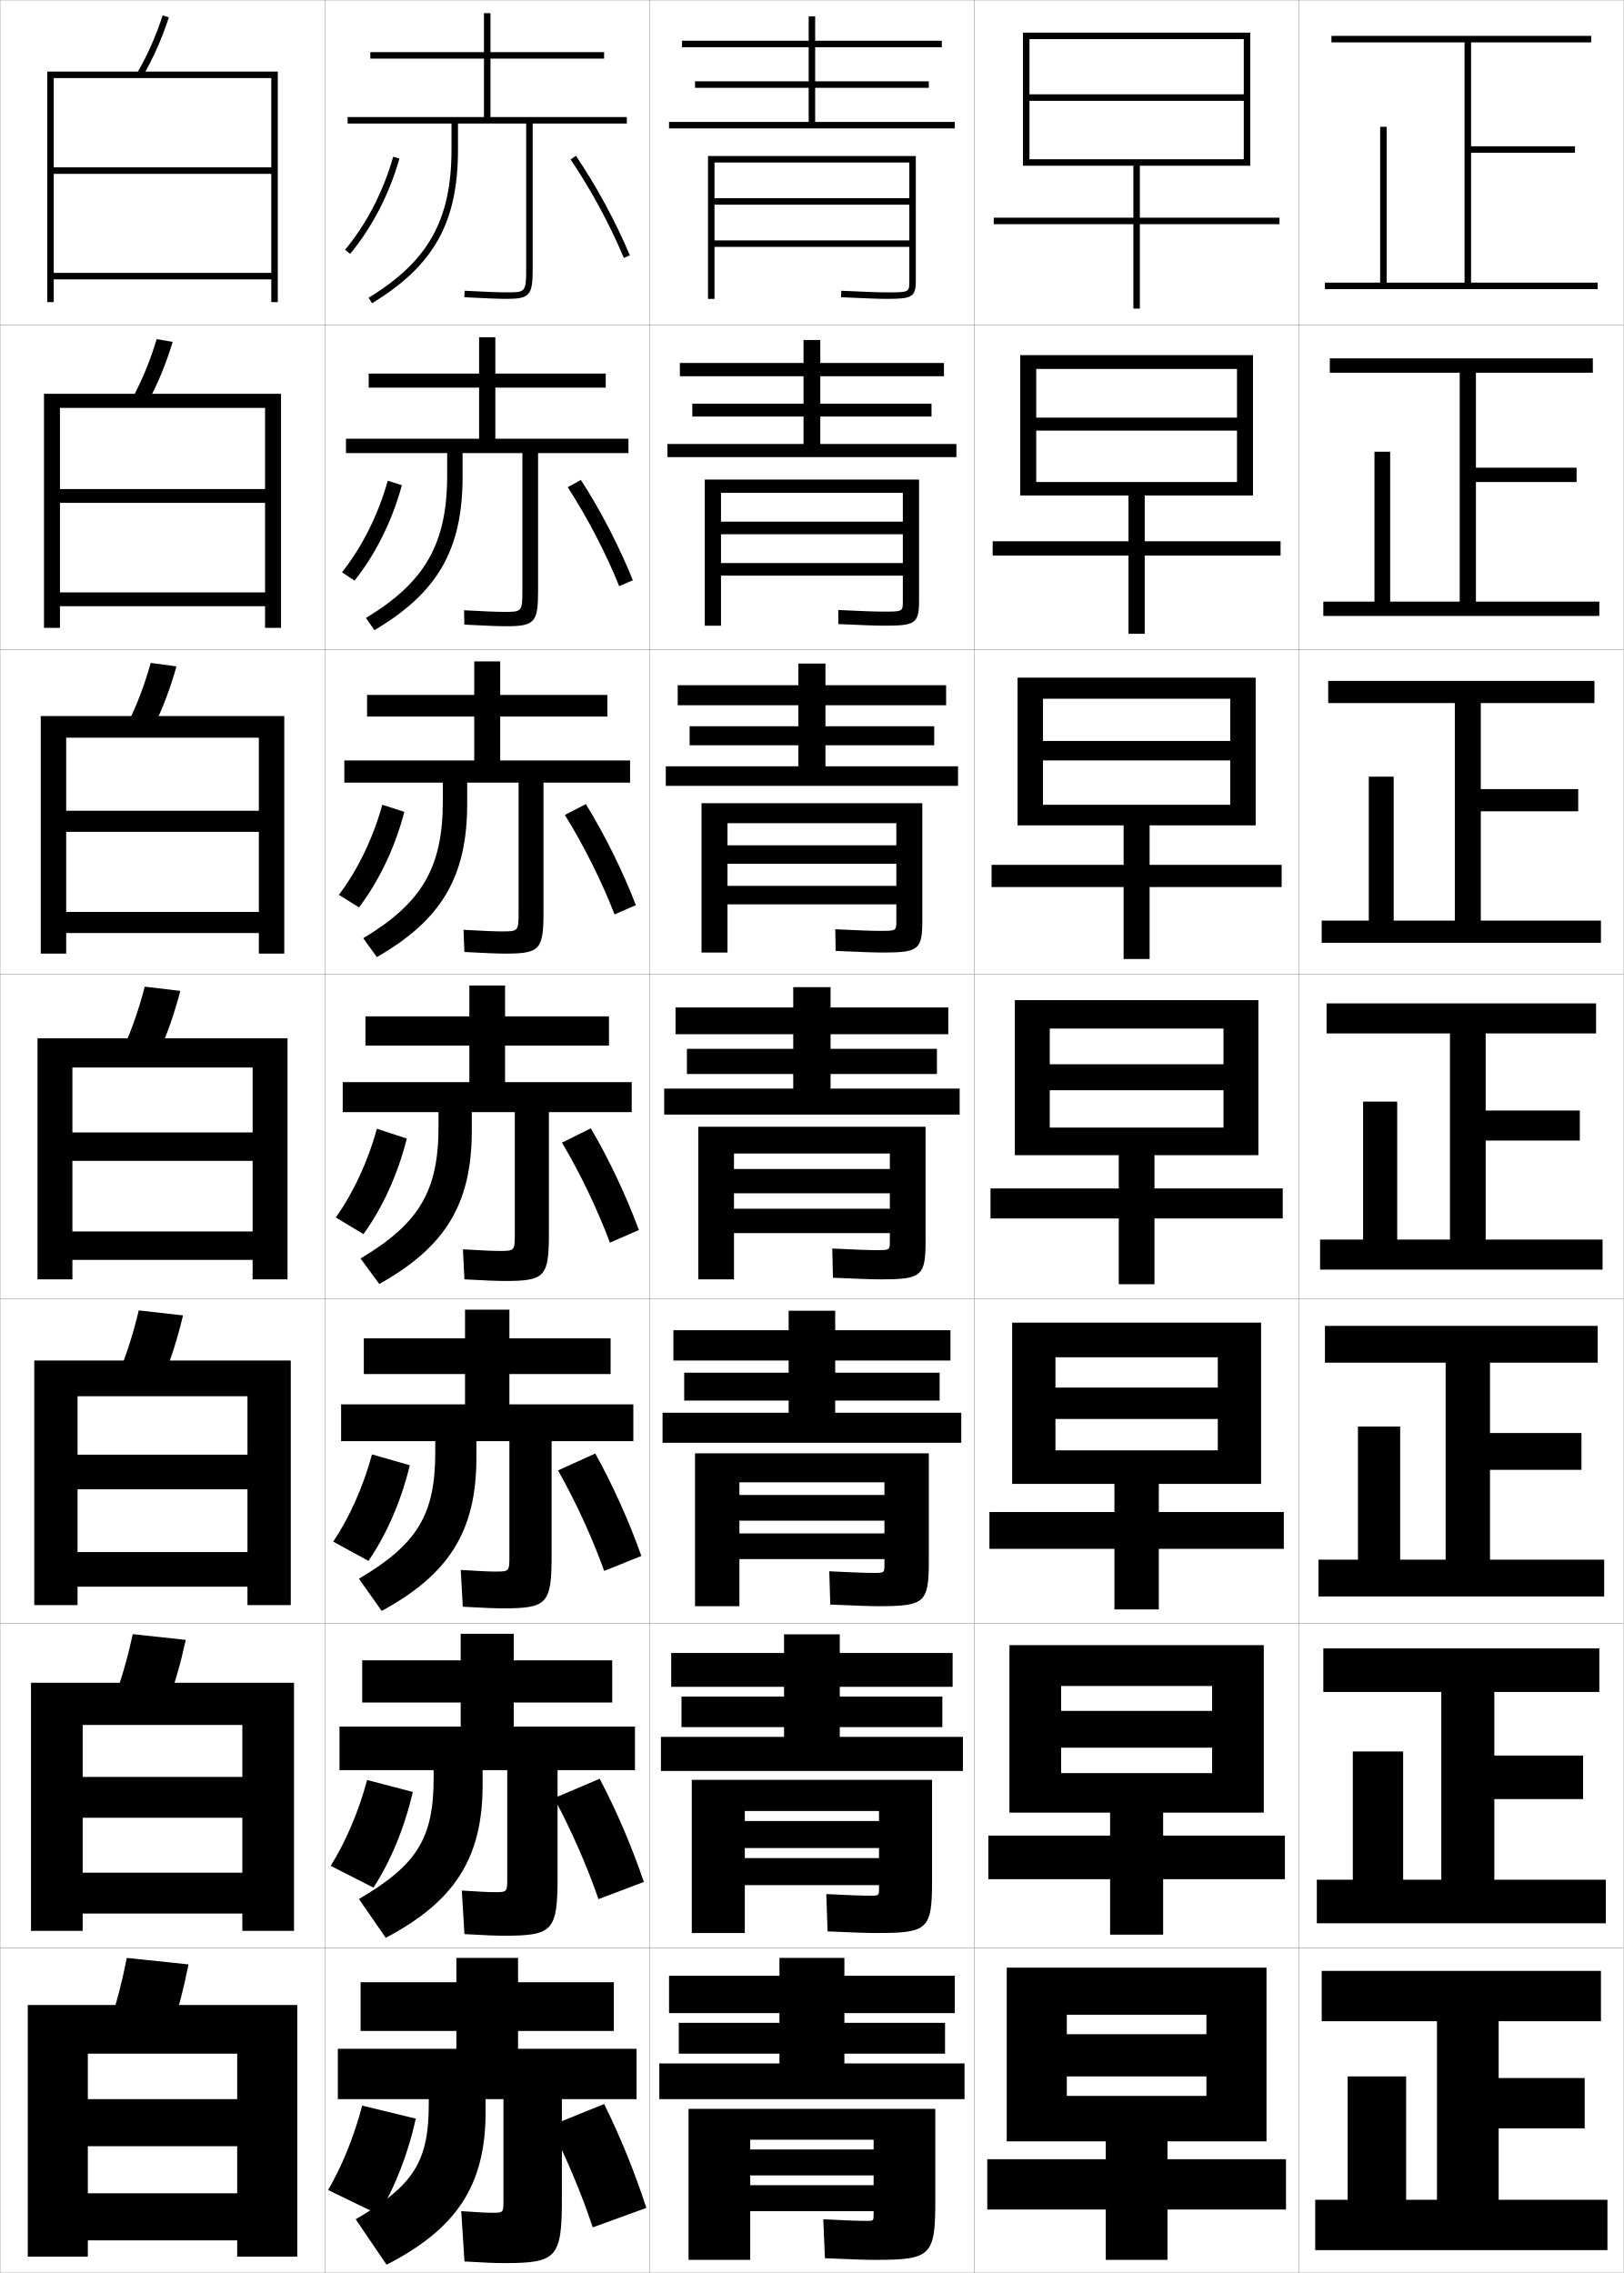
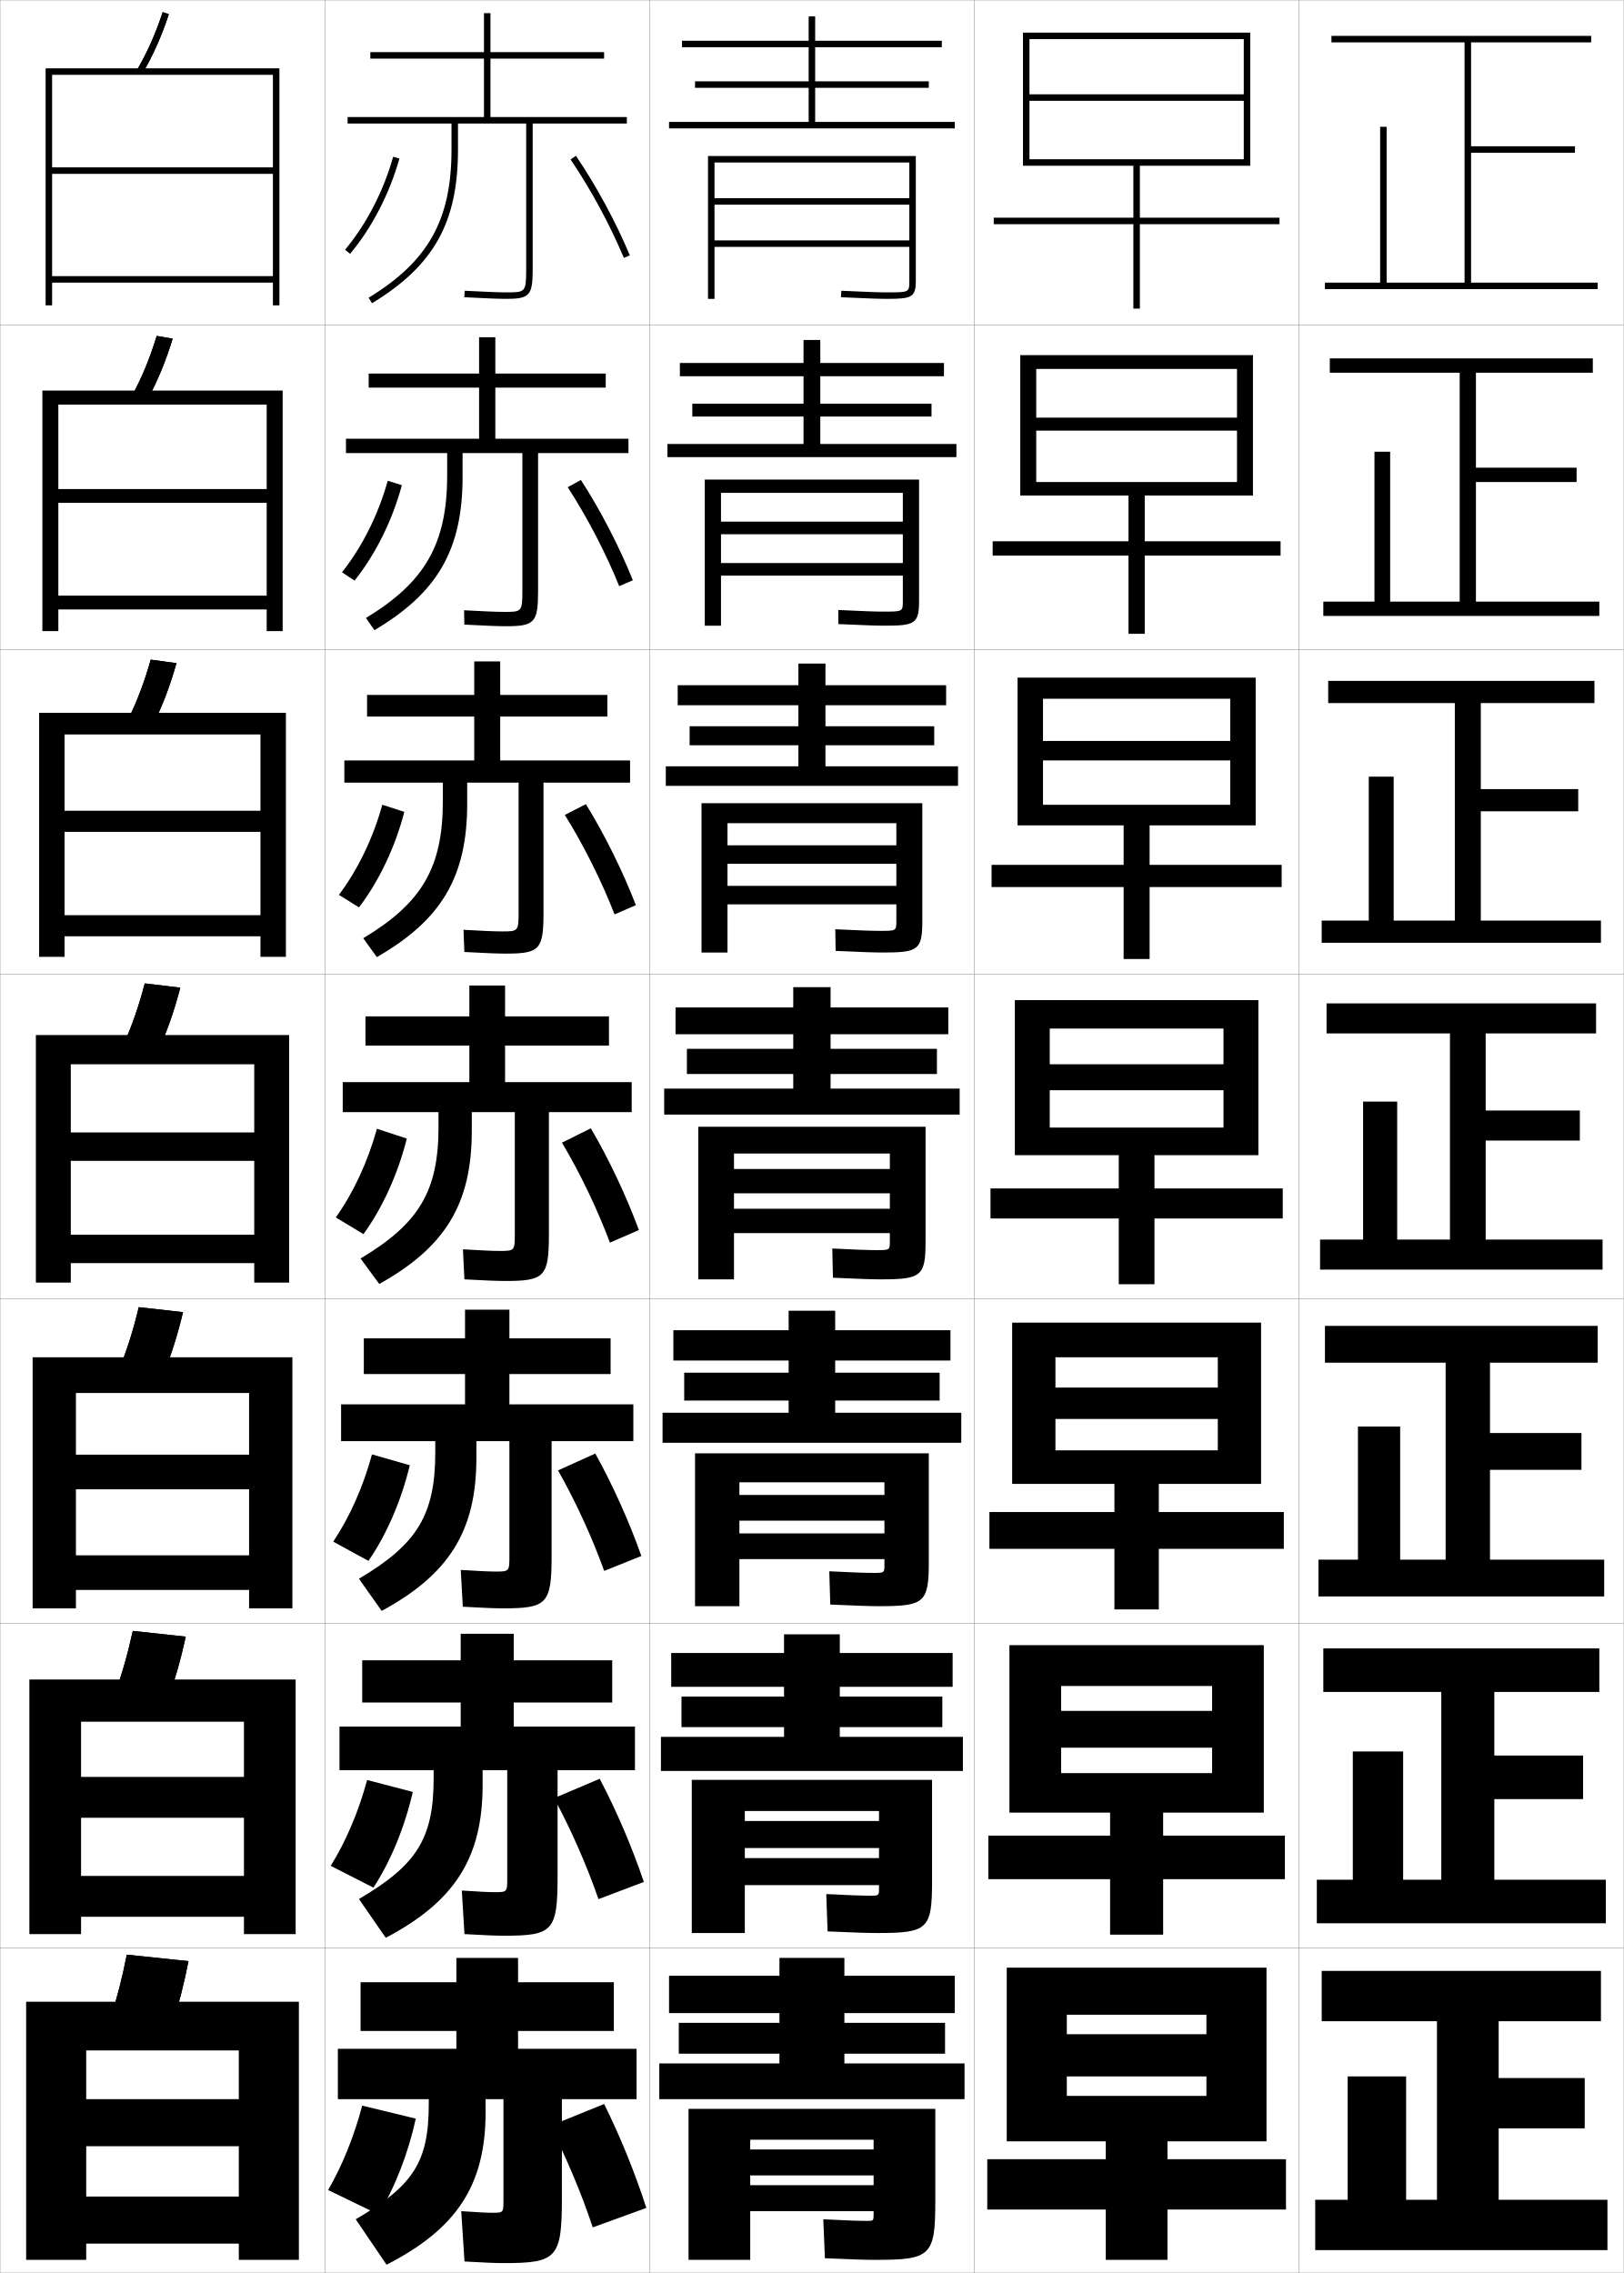
<svg xmlns="http://www.w3.org/2000/svg" width="500.1" height="700.1" viewBox="0 0 500.1 700.1" overflow="visible" enable-background="new 0 0 500.1 700.1" xml:space="preserve">
  <g id="glyphs">
    <g>
      <rect x="100.05" y="0.05" fill="none" stroke="#999999" stroke-width="0.1" width="100" height="100" />
      <rect x="100.05" y="100.05" fill="none" stroke="#999999" stroke-width="0.1" width="100" height="100" />
      <rect x="100.05" y="200.05" fill="none" stroke="#999999" stroke-width="0.1" width="100" height="100" />
      <rect x="100.05" y="300.05" fill="none" stroke="#999999" stroke-width="0.1" width="100" height="100" />
      <rect x="100.05" y="400.05" fill="none" stroke="#999999" stroke-width="0.1" width="100" height="100" />
      <rect x="100.05" y="500.05" fill="none" stroke="#999999" stroke-width="0.1" width="100" height="100" />
      <rect x="100.05" y="600.05" fill="none" stroke="#999999" stroke-width="0.1" width="100" height="100" />
      <rect x="200.05" y="0.05" fill="none" stroke="#999999" stroke-width="0.1" width="100" height="100" />
      <rect x="200.05" y="100.05" fill="none" stroke="#999999" stroke-width="0.1" width="100" height="100" />
      <rect x="200.05" y="200.05" fill="none" stroke="#999999" stroke-width="0.1" width="100" height="100" />
      <rect x="200.05" y="300.05" fill="none" stroke="#999999" stroke-width="0.1" width="100" height="100" />
      <rect x="200.05" y="400.05" fill="none" stroke="#999999" stroke-width="0.1" width="100" height="100" />
      <rect x="200.05" y="500.05" fill="none" stroke="#999999" stroke-width="0.1" width="100" height="100" />
      <rect x="200.05" y="600.05" fill="none" stroke="#999999" stroke-width="0.1" width="100" height="100" />
      <rect x="300.05" y="0.05" fill="none" stroke="#999999" stroke-width="0.1" width="100" height="100" />
      <rect x="300.05" y="100.05" fill="none" stroke="#999999" stroke-width="0.1" width="100" height="100" />
      <rect x="300.05" y="200.05" fill="none" stroke="#999999" stroke-width="0.1" width="100" height="100" />
      <rect x="300.05" y="300.05" fill="none" stroke="#999999" stroke-width="0.1" width="100" height="100" />
      <rect x="300.05" y="400.05" fill="none" stroke="#999999" stroke-width="0.1" width="100" height="100" />
      <rect x="300.05" y="500.05" fill="none" stroke="#999999" stroke-width="0.1" width="100" height="100" />
      <rect x="300.05" y="600.05" fill="none" stroke="#999999" stroke-width="0.1" width="100" height="100" />
      <rect x="400.05" y="0.05" fill="none" stroke="#999999" stroke-width="0.1" width="100" height="100" />
      <rect x="400.05" y="100.05" fill="none" stroke="#999999" stroke-width="0.1" width="100" height="100" />
      <rect x="400.05" y="200.05" fill="none" stroke="#999999" stroke-width="0.1" width="100" height="100" />
      <rect x="400.05" y="300.05" fill="none" stroke="#999999" stroke-width="0.1" width="100" height="100" />
      <rect x="400.05" y="400.05" fill="none" stroke="#999999" stroke-width="0.1" width="100" height="100" />
      <rect x="400.05" y="500.05" fill="none" stroke="#999999" stroke-width="0.1" width="100" height="100" />
      <rect x="400.05" y="600.05" fill="none" stroke="#999999" stroke-width="0.1" width="100" height="100" />
      <rect x="0.05" y="0.05" fill="none" stroke="#999999" stroke-width="0.1" width="100" height="100" />
      <rect x="0.05" y="100.05" fill="none" stroke="#999999" stroke-width="0.1" width="100" height="100" />
      <rect x="0.05" y="200.05" fill="none" stroke="#999999" stroke-width="0.1" width="100" height="100" />
      <rect x="0.05" y="300.05" fill="none" stroke="#999999" stroke-width="0.1" width="100" height="100" />
      <rect x="0.05" y="400.05" fill="none" stroke="#999999" stroke-width="0.1" width="100" height="100" />
      <rect x="0.05" y="500.05" fill="none" stroke="#999999" stroke-width="0.1" width="100" height="100" />
      <rect x="0.05" y="600.05" fill="none" stroke="#999999" stroke-width="0.1" width="100" height="100" />
    </g>
    <g>
      <polygon points="453.05,87.05 453.05,47.05 485.05,47.05 485.05,45.05       453.05,45.05 453.05,13.05 490.05,13.05 490.05,11.05 410.05,11.05       410.05,13.05 451.05,13.05 451.05,87.05 427.05,87.05 427.05,39.05       425.05,39.05 425.05,87.05 408.05,87.05 408.05,89.05 492.05,89.05       492.05,87.05 " />
      <polygon points="409.55,110.383 409.55,114.799 449.55,114.799 449.55,185.3       428.133,185.3 428.133,139.133 423.3,139.133 423.3,185.3 407.55,185.3       407.55,189.716 492.55,189.716 492.55,185.3 454.55,185.3 454.55,148.466       485.55,148.466 485.55,144.049 454.55,144.049 454.55,114.799 490.55,114.799       490.55,110.383 " />
      <polygon points="409.05,209.717 409.05,216.55 448.05,216.55 448.05,283.55       429.217,283.55 429.217,239.216 421.55,239.216 421.55,283.55 407.05,283.55       407.05,290.383 493.05,290.383 493.05,283.55 456.05,283.55 456.05,249.883       486.05,249.883 486.05,243.05 456.05,243.05 456.05,216.55 491.05,216.55       491.05,209.717 " />
      <polygon points="408.55,309.05 408.55,318.3 446.55,318.3 446.55,381.8       430.3,381.8 430.3,339.3 419.8,339.3 419.8,381.8 406.55,381.8       406.55,391.05 493.55,391.05 493.55,381.8 457.55,381.8 457.55,351.3       486.55,351.3 486.55,342.05 457.55,342.05 457.55,318.3 491.55,318.3       491.55,309.05 " />
      <polygon points="408.05,408.383 408.05,419.716 445.217,419.716 445.217,480.383       431.216,480.383 431.216,439.383 418.216,439.383 418.216,480.383 406.05,480.383       406.05,491.716 494.05,491.716 494.05,480.383 458.883,480.383 458.883,452.716       487.05,452.716 487.05,441.383 458.883,441.383 458.883,419.716 492.05,419.716       492.05,408.383 " />
      <polygon points="407.55,507.717 407.55,521.133 443.883,521.133 443.883,578.967       432.133,578.967 432.133,539.467 416.633,539.467 416.633,578.967 405.55,578.967       405.55,592.383 494.55,592.383 494.55,578.967 460.217,578.967 460.217,554.133       487.55,554.133 487.55,540.717 460.217,540.717 460.217,521.133 492.55,521.133       492.55,507.717 " />
      <polygon points="461.55,677.55 461.55,655.55 488.05,655.55 488.05,640.05       461.55,640.05 461.55,622.55 493.05,622.55 493.05,607.05 407.05,607.05       407.05,622.55 442.55,622.55 442.55,677.55 433.05,677.55 433.05,639.55       415.05,639.55 415.05,677.55 405.05,677.55 405.05,693.05 495.05,693.05       495.05,677.55 " />
    </g>
    <g>
      <polygon points="349.05,51.05 349.05,67.05 306.05,67.05 306.05,69.05       349.05,69.05 349.05,95.05 351.05,95.05 351.05,69.05 394.05,69.05       394.05,67.05 351.05,67.05 351.05,51.05 385.05,51.05 385.05,10.05       315.05,10.05 315.05,51.05 317.05,51.05 317.05,12.05 383.05,12.05       383.05,29.05 317.05,29.05 317.05,31.05 383.05,31.05 383.05,49.05       317.05,49.05 317.05,51.05 " />
      <polygon points="314.216,109.383 314.216,152.633 319.133,152.633 319.133,113.633       380.966,113.633 380.966,128.633 319.133,128.633 319.133,132.633 380.966,132.633       380.966,148.466 319.133,148.466 319.133,152.633 347.55,152.633 347.55,166.716       305.716,166.716 305.716,171.133 347.55,171.133 347.55,195.216 352.55,195.216       352.55,171.133 394.383,171.133 394.383,166.716 352.55,166.716 352.55,152.633       385.883,152.633 385.883,109.383 " />
      <polygon points="313.383,208.716 313.383,254.216 321.217,254.216 321.217,215.216       378.883,215.216 378.883,228.217 321.217,228.217 321.217,234.216 378.883,234.216       378.883,247.883 321.217,247.883 321.217,254.216 346.05,254.216 346.05,266.383       305.383,266.383 305.383,273.216 346.05,273.216 346.05,295.383 354.05,295.383       354.05,273.216 394.717,273.216 394.717,266.383 354.05,266.383 354.05,254.216       386.717,254.216 386.717,208.716 " />
      <polygon points="312.55,308.05 312.55,355.8 323.3,355.8 323.3,316.8       376.8,316.8 376.8,327.8 323.3,327.8 323.3,335.8 376.8,335.8       376.8,347.3 323.3,347.3 323.3,355.8 344.55,355.8 344.55,366.05       305.05,366.05 305.05,375.3 344.55,375.3 344.55,395.55 355.55,395.55       355.55,375.3 395.05,375.3 395.05,366.05 355.55,366.05 355.55,355.8       387.55,355.8 387.55,308.05 " />
      <polygon points="311.716,407.383 311.716,457.05 325.05,457.05 325.05,418.05       375.05,418.05 375.05,427.383 325.05,427.383 325.05,437.05 375.05,437.05       375.05,446.716 325.05,446.716 325.05,457.05 343.217,457.05 343.217,465.716       304.716,465.716 304.716,477.05 343.217,477.05 343.217,495.716 356.883,495.716       356.883,477.05 395.383,477.05 395.383,465.716 356.883,465.716 356.883,457.05       388.383,457.05 388.383,407.383 " />
      <polygon points="310.883,506.717 310.883,558.3 326.8,558.3 326.8,519.3       373.3,519.3 373.3,526.967 326.8,526.967 326.8,538.3 373.3,538.3       373.3,546.133 326.8,546.133 326.8,558.3 341.883,558.3 341.883,565.383       304.383,565.383 304.383,578.8 341.883,578.8 341.883,595.883 358.217,595.883       358.217,578.8 395.717,578.8 395.717,565.383 358.217,565.383 358.217,558.3       389.217,558.3 389.217,506.717 " />
      <polygon points="340.55,659.55 340.55,665.05 304.05,665.05 304.05,680.55       340.55,680.55 340.55,696.05 359.55,696.05 359.55,680.55 396.05,680.55       396.05,665.05 359.55,665.05 359.55,659.55 390.05,659.55 390.05,606.05       310.05,606.05 310.05,659.55 328.55,659.55 328.55,620.55 371.55,620.55       371.55,626.55 328.55,626.55 328.55,639.55 371.55,639.55 371.55,645.55       328.55,645.55 328.55,659.55 " />
    </g>
    <g>
      <path d="M162.05,38.05v45c0,7-0.339,7-6,7c-2.391,0-6.626-0.163-12.947-0.499      l-0.105,1.998c6.356,0.337,10.626,0.501,13.053,0.501c7.028,0,8-1.094,8-9v-45h29v-2h-42      v-18h35v-2h-35v-12h-2v12h-35v2h35v18h-42v2h32v8c0,21.666-7.155,34.464-25.52,45.646l1.039,1.709      c19.057-11.604,26.48-24.88,26.48-47.354v-8H162.05z" />
      <path d="M113.549,115.049v4.333h34v15.75h-41v4.417h31.167v6.833      c0,21.043-6.763,32.919-25.017,43.955l2.616,3.758      c19.458-11.506,27.15-24.791,27.15-47.296v-7.25h18.417v42.467      c0,6.435-0.241,6.45-5.583,6.45c-2.271,0-6.3-0.163-12.373-0.499l0.079,4.415      c6.275,0.339,10.464,0.501,12.877,0.501c8.766,0,9.833-1.162,9.833-10.833v-42.5      h27.833v-4.417h-41v-15.75h34v-4.333h-34v-11.167h-5v11.167H113.549z" />
      <path d="M113.05,214.05v6.667h33v13.5h-40v6.833h30.333v5.667      c0,20.419-6.371,31.374-24.513,42.264l4.193,5.807      c19.86-11.408,27.82-24.702,27.82-47.237v-6.5h15.833v39.934      c0,5.87-0.144,5.9-5.167,5.9c-2.152,0-5.976-0.164-11.798-0.5l0.263,6.833      c6.192,0.341,10.302,0.5,12.702,0.5c10.504,0,11.667-1.229,11.667-12.667v-40h26.667      v-6.833h-40v-13.5h33v-6.667h-33v-10.333h-8v10.333H113.05z" />
      <path d="M112.55,313.05v9h32v11.25h-39v9.25h29.5v4.5c0,19.796-5.979,29.828-24.01,40.572      l5.77,7.855c20.262-11.31,28.49-24.613,28.49-47.178v-5.75h13.25v37.4      c0,5.305-0.047,5.35-4.75,5.35c-2.033,0-5.65-0.163-11.224-0.5l0.447,9.25      c6.11,0.344,10.14,0.5,12.526,0.5c12.242,0,13.5-1.297,13.5-14.5v-37.5h25.5v-9.25h-39v-11.25h32v-9h-32      v-9.5h-11v9.5H112.55z" />
    </g>
    <path d="M112.049,412.216v11h31.167v9.334h-38.167v11.333h29v3.5     c0,19.173-5.585,28.283-23.506,38.882l7.013,9.903     c20.664-11.211,29.161-24.523,29.161-47.118v-5.167h10.167V479.25     c0,4.756-0.048,4.8-4.333,4.8c-1.914,0-5.325-0.163-10.649-0.5l0.631,11.333     c6.029,0.347,9.978,0.5,12.351,0.5c13.647,0,15-1.366,15-16.333v-35.167h25.167v-11.333     h-38.167v-9.334h31.167v-11h-31.167v-8.834h-13.667v8.834H112.049z" />
    <path d="M111.55,511.383v13h30.333v7.417h-37.333v13.417h29v2.5     c0,18.549-5.193,26.738-23.003,37.19l8.257,11.952     c21.065-11.113,29.83-24.435,29.83-47.06v-4.583h7.583v33.334     c0,4.207-0.05,4.249-3.917,4.249c-1.794,0-4.999-0.163-10.075-0.5l0.816,13.417     c5.946,0.348,9.815,0.5,12.176,0.5c15.052,0,16.5-1.436,16.5-18.167v-32.833h23.833     v-13.417h-37.333v-7.417h30.333v-13h-30.333v-8.167h-16.333v8.167H111.55z" />
    <path d="M132.05,646.55v1.5c0,17.926-4.801,25.193-22.5,35.5l9.5,14     c21.467-11.015,30.5-24.345,30.5-47v-4h5.5v31.301c0,3.659-0.052,3.699-3.5,3.699     c-1.675,0-4.674-0.163-9.5-0.5l1,15.5c5.864,0.351,9.652,0.5,12,0.5c16.458,0,18-1.505,18-20     v-30.5h23v-15.5h-36.5v-5.5h29.5v-15h-29.5v-7.5h-19v7.5h-29.5v15h29.5v5.5h-36.5v15.5H132.05z" />
    <g>
      <path d="M106.282,76.908l1.535,1.283c6.747-8.076,12.144-18.508,15.195-29.371      l-1.926-0.541C118.11,58.877,112.853,69.045,106.282,76.908z" />
      <path d="M105.327,176.265l3.862,2.569c6.448-8.064,11.646-18.536,14.58-29.393      l-4.355-1.367C116.521,158.481,111.506,168.505,105.327,176.265z" />
      <path d="M104.372,275.622l6.19,3.855c6.149-8.053,11.147-18.565,13.964-29.414      l-6.784-2.193C114.932,258.086,110.16,267.966,104.372,275.622z" />
      <path d="M116.068,347.665c-2.726,10.025-7.255,19.762-12.652,27.314l8.518,5.141      c5.851-8.041,10.648-18.594,13.348-29.436L116.068,347.665z" />
      <path d="M114.562,447.96c-2.642,9.835-6.928,19.427-11.935,26.876l10.845,5.928      c5.552-8.03,10.15-18.623,12.731-29.458L114.562,447.96z" />
      <path d="M113.056,548.255c-2.559,9.646-6.603,19.093-11.217,26.438l13.172,6.713      c5.253-8.019,9.652-18.65,12.116-29.479L113.056,548.255z" />
      <path d="M116.55,682.05c4.954-8.008,9.153-18.68,11.5-29.5l-16.5-4      c-2.475,9.455-6.276,18.759-10.5,26L116.55,682.05z" />
    </g>
    <g>
      <path d="M175.722,49.11c6.223,9.192,12.202,20.245,16.405,30.324l1.846-0.77      c-4.252-10.197-10.301-21.378-16.595-30.676L175.722,49.11z" />
      <path d="M190.697,180.537l4.205-1.808c-4.109-10.263-9.939-21.525-15.996-30.897      l-4.068,2.225C180.843,159.303,186.624,170.414,190.697,180.537z" />
      <path d="M189.269,281.64l6.563-2.846c-3.966-10.329-9.577-21.672-15.396-31.117      l-6.479,3.327C179.743,260.303,185.324,271.472,189.269,281.64z" />
      <path d="M187.839,382.742l8.922-3.885c-3.822-10.394-9.215-21.819-14.797-31.338      l-8.892,4.431C178.642,361.304,184.023,372.53,187.839,382.742z" />
      <path d="M186.076,483.845l11.448-4.59c-3.679-10.459-8.854-21.967-14.198-31.559      l-11.47,5.2C177.207,462.304,182.39,473.588,186.076,483.845z" />
      <path d="M184.313,584.947l13.974-5.295c-3.536-10.524-8.492-22.114-13.599-31.779      l-14.048,5.971C175.773,563.304,180.757,574.646,184.313,584.947z" />
      <path d="M169.423,654.791c4.916,9.513,9.7,20.914,13.127,31.259l16.5-6      c-3.394-10.59-8.131-22.262-13-32L169.423,654.791z" />
    </g>
    <g>
-       <polygon points="83.55,24.05 83.55,51.55 16.55,51.55 16.55,53.55       83.55,53.55 83.55,84.05 16.55,84.05 16.55,86.05 83.55,86.05       83.55,93.05 85.55,93.05 85.55,22.05 14.55,22.05 14.55,93.05       16.55,93.05 16.55,24.05 " />
-       <polygon points="13.55,121.299 13.55,193.383 18.466,193.383 18.466,125.633       81.633,125.633 81.633,150.633 18.466,150.633 18.466,154.883 81.633,154.883       81.633,182.466 18.466,182.466 18.466,186.716 81.633,186.716 81.633,193.383       86.549,193.383 86.549,121.299 " />
-       <polygon points="12.55,220.55 12.55,293.716 20.383,293.716 20.383,227.216       79.717,227.216 79.717,249.717 20.383,249.717 20.383,256.216 79.717,256.216       79.717,280.883 20.383,280.883 20.383,287.383 79.717,287.383 79.717,293.716       87.55,293.716 87.55,220.55 " />
-       <polygon points="77.8,328.8 77.8,348.8 22.3,348.8 22.3,357.55       77.8,357.55 77.8,379.3 22.3,379.3 22.3,388.05 77.8,388.05       77.8,394.05 88.55,394.05 88.55,319.8 11.55,319.8 11.55,394.05       22.3,394.05 22.3,328.8 " />
-       <polygon points="10.55,419.05 10.55,494.383 23.883,494.383 23.883,430.05       76.216,430.05 76.216,448.05 23.883,448.05 23.883,458.717 76.216,458.717       76.216,478.05 23.883,478.05 23.883,488.716 76.216,488.716 76.216,494.383       89.549,494.383 89.549,419.05 " />
-       <polygon points="9.55,518.3 9.55,594.717 25.466,594.717 25.466,531.3       74.633,531.3 74.633,547.3 25.466,547.3 25.466,559.883 74.633,559.883       74.633,576.8 25.466,576.8 25.466,589.383 74.633,589.383 74.633,594.717       90.55,594.717 90.55,518.3 " />
-       <polygon points="73.05,646.55 27.05,646.55 27.05,661.05 73.05,661.05       73.05,675.55 27.05,675.55 27.05,690.05 73.05,690.05 73.05,695.05       91.55,695.05 91.55,617.55 8.55,617.55 8.55,695.05 27.05,695.05       27.05,632.55 73.05,632.55 " />
-     </g>
-     <g>
-       <path d="M42.188,22.543l1.725,1.014C47.157,18.029,49.804,12.077,52,5.36      l-1.9-0.621C47.947,11.317,45.359,17.142,42.188,22.543z" />
-       <path d="M53.175,105.309l-4.917-0.851c-2.032,6.688-4.461,12.601-7.427,18.086      l4.771,1.178C48.628,118.131,51.106,112.111,53.175,105.309z" />
-       <path d="M54.35,205.257l-7.933-1.081c-1.911,6.797-4.183,12.799-6.942,18.37      l7.817,1.342C50.099,218.234,52.409,212.147,54.35,205.257z" />
-       <path d="M44.575,303.895c-1.791,6.907-3.904,12.998-6.457,18.652l10.863,1.506      c2.588-5.717,4.73-11.871,6.543-18.848L44.575,303.895z" />
-       <path d="M56.366,405.153l-13.633-1.541c-1.67,7.017-3.625,13.196-5.971,18.936      l13.575,1.67C52.707,418.438,54.681,412.216,56.366,405.153z" />
-       <path d="M57.208,505.102l-16.316-1.771c-1.55,7.126-3.346,13.395-5.486,19.218      l16.288,1.835C53.845,518.54,55.651,512.251,57.208,505.102z" />
-       <path d="M53.05,624.55c1.933-5.907,3.57-12.265,5-19.5l-19-2      c-1.43,7.235-3.067,13.593-5,19.5L53.05,624.55z" />
-     </g>
-     <g>
      <polygon points="260.05,635.55 260.05,632.55 291.05,632.55 291.05,623.05       260.05,623.05 260.05,620.05 294.05,620.05 294.05,608.55 260.05,608.55       260.05,603.05 240.05,603.05 240.05,608.55 206.05,608.55 206.05,620.05       240.05,620.05 240.05,623.05 209.05,623.05 209.05,632.55 240.05,632.55       240.05,635.55 203.05,635.55 203.05,646.55 297.05,646.55 297.05,635.55 " />
      <path d="M269.05,682.05c0,1.961-0.05,2-2,2c-2.702,0-7.36-0.169-13.5-0.5l0.5,12      c8.998,0.396,12.676,0.5,15.5,0.5c17.1,0,18.5-1.212,18.5-18v-28.5h-76v46.5h19v-37h38v3h-38v8h38v3h-38      v8h38V682.05z" />
    </g>
    <g>
      <g>
        <polygon points="258.633,534.966 258.633,531.966 290.216,531.966 290.216,522.55        258.633,522.55 258.633,519.55 293.383,519.55 293.383,509.133 258.633,509.133        258.633,503.383 241.466,503.383 241.466,509.133 206.716,509.133 206.716,519.55        241.466,519.55 241.466,522.55 209.883,522.55 209.883,531.966 241.466,531.966        241.466,534.966 203.549,534.966 203.549,545.466 296.55,545.466 296.55,534.966        " />
        <path d="M213.05,548.216v47.167h16.333v-37.583h41.333v3.083h-41.333v8.333h41.333       v3.084h-41.333v8.333h41.333v0.993c0,2.225-0.041,2.257-2.666,2.257       c-2.646,0-7.18-0.164-13.576-0.5l0.401,11.5c8.784,0.39,12.505,0.5,15.258,0.5       c15.579,0,16.917-1.142,16.917-15.923v-31.244H213.05z" />
      </g>
      <g>
        <polygon points="257.216,435.133 257.216,431.383 289.383,431.383 289.383,422.8        257.216,422.8 257.216,419.05 292.716,419.05 292.716,409.716 257.216,409.716        257.216,403.716 242.883,403.716 242.883,409.716 207.383,409.716 207.383,419.05        242.883,419.05 242.883,422.8 210.716,422.8 210.716,431.383 242.883,431.383        242.883,435.133 204.05,435.133 204.05,444.383 296.05,444.383 296.05,435.133        " />
        <path d="M214.05,447.633v47.083h13.667v-38.166h44.667v3.916h-44.667v7.917h44.667       v3.917h-44.667v7.916h44.667v1.737c0,2.487-0.034,2.513-3.333,2.513       c-2.59,0-6.999-0.158-13.651-0.5l0.302,10.25c8.57,0.384,12.334,0.5,15.016,0.5       c14.06,0,15.334-1.07,15.334-13.846v-33.237H214.05z" />
      </g>
      <g>
        <polygon points="255.8,335.3 255.8,330.8 288.55,330.8 288.55,323.05        255.8,323.05 255.8,318.55 292.05,318.55 292.05,310.3 255.8,310.3        255.8,304.05 244.3,304.05 244.3,310.3 208.05,310.3 208.05,318.55        244.3,318.55 244.3,323.05 211.55,323.05 211.55,330.8 244.3,330.8        244.3,335.3 204.55,335.3 204.55,343.3 295.55,343.3 295.55,335.3        " />
        <path d="M215.05,347.05v47h11v-38.75h48v4.75h-48v7.5h48v4.75h-48v7.5h48v2.48       c0,2.75-0.026,2.77-4,2.77c-2.533,0-6.818-0.154-13.727-0.5l0.203,9       c8.354,0.377,12.162,0.5,14.773,0.5c12.539,0,13.75-1.001,13.75-11.77v-35.23H215.05z" />
      </g>
      <g>
        <polygon points="254.217,236.025 254.217,229.55 287.717,229.55 287.717,223.691        254.217,223.691 254.217,217.217 291.383,217.217 291.383,211.05 254.217,211.05        254.217,204.383 245.883,204.383 245.883,211.05 208.717,211.05 208.717,217.217        245.883,217.217 245.883,223.691 212.383,223.691 212.383,229.55 245.883,229.55        245.883,236.025 205.05,236.025 205.05,242.05 295.05,242.05 295.05,236.025        " />
        <path d="M276.05,260.358h-52v5.691h52v6.809h-52v5.691h52v5.141       c0,3.013-0.018,3.026-5,3.026c-2.477,0-6.637-0.149-13.802-0.5l0.104,6.666       c8.14,0.371,11.991,0.5,14.532,0.5c10.905,0,12.166-0.804,12.166-9.692v-36.307h-68       v46h8v-39.833h52V260.358z" />
      </g>
      <g>
        <polygon points="252.634,136.75 252.634,128.3 286.884,128.3 286.884,124.333        252.634,124.333 252.634,115.883 290.716,115.883 290.716,111.8 252.634,111.8        252.634,104.716 247.467,104.716 247.467,111.8 209.383,111.8 209.383,115.883        247.467,115.883 247.467,124.333 213.216,124.333 213.216,128.3 247.467,128.3        247.467,136.75 205.55,136.75 205.55,140.8 294.55,140.8 294.55,136.75 " />
        <path d="M278.05,160.667h-56v3.883h56v8.867h-56v3.883h56v7.8       c0,3.277-0.009,3.283-6,3.283c-2.42,0-6.456-0.145-13.877-0.5l0.004,4.332       c7.926,0.366,11.82,0.5,14.29,0.5c9.272,0,10.583-0.607,10.583-7.616       v-37.383h-66v45h5v-40.917h56V160.667z" />
      </g>
    </g>
    <g>
      <polygon points="251.05,37.55 251.05,27.05 286.05,27.05 286.05,25.05       251.05,25.05 251.05,14.55 290.05,14.55 290.05,12.55 251.05,12.55       251.05,5.05 249.05,5.05 249.05,12.55 210.05,12.55 210.05,14.55       249.05,14.55 249.05,25.05 214.05,25.05 214.05,27.05 249.05,27.05       249.05,37.55 206.05,37.55 206.05,39.55 294.05,39.55 294.05,37.55 " />
      <path d="M280.05,61.05h-60v2h60v11h-60v2h60v10.46c0,3.54,0,3.54-7,3.54      c-2.363,0-6.275-0.14-13.953-0.499l-0.094,1.998      c7.711,0.36,11.649,0.501,14.047,0.501c7.64,0,9-0.41,9-5.54V48.05h-64v44h2v-42      h60V61.05z" />
    </g>
+     <g>
+       <g>
+         <path d="M42.188,21.543l1.725,1.014C47.157,17.029,49.804,11.077,52,4.36       l-1.9-0.621C47.947,10.317,45.359,16.142,42.188,21.543z" />
+         <path d="M42.188,21.543l1.725,1.014C47.157,17.029,49.804,11.077,52,4.36       l-1.9-0.621C47.947,10.317,45.359,16.142,42.188,21.543z" />
+         <polygon points="84.05,23.05 84.05,51.55 16.05,51.55 16.05,53.55        84.05,53.55 84.05,85.05 16.05,85.05 16.05,87.05 84.05,87.05        84.05,94.05 86.05,94.05 86.05,21.05 14.05,21.05 14.05,94.05        16.05,94.05 16.05,23.05 " />
+       </g>
+       <g>
+         <path d="M40.831,121.544l4.771,1.178c3.026-5.59,5.504-11.61,7.573-18.414       l-4.917-0.851C46.226,110.146,43.796,116.059,40.831,121.544z" />
+         <path d="M40.831,121.544l4.771,1.178c3.026-5.59,5.504-11.61,7.573-18.414       l-4.917-0.851C46.226,110.146,43.796,116.059,40.831,121.544z" />
+         <polygon points="82.133,124.633 82.133,150.633 17.966,150.633 17.966,154.883        82.133,154.883 82.133,183.466 17.966,183.466 17.966,187.716 82.133,187.716        82.133,194.383 87.049,194.383 87.049,120.299 13.049,120.299 13.049,194.383        17.966,194.383 17.966,124.633 " />
+       </g>
+       <g>
+         <path d="M39.475,221.545l7.817,1.342c2.807-5.653,5.118-11.74,7.058-18.63       l-7.933-1.081C44.505,209.974,42.234,215.976,39.475,221.545z" />
+         <path d="M39.475,221.545l7.817,1.342c2.807-5.653,5.118-11.74,7.058-18.63       l-7.933-1.081C44.505,209.974,42.234,215.976,39.475,221.545z" />
+         <polygon points="80.216,226.217 80.216,249.717 19.883,249.717 19.883,256.216        80.216,256.216 80.216,281.883 19.883,281.883 19.883,288.383 80.216,288.383        80.216,294.716 88.05,294.716 88.05,219.55 12.05,219.55 12.05,294.716        19.883,294.716 19.883,226.217 " />
+       </g>
+       <g>
+         <path d="M44.575,302.895c-1.791,6.907-3.904,12.998-6.457,18.652l10.863,1.506       c2.588-5.717,4.73-11.871,6.543-18.848L44.575,302.895z" />
+         <path d="M44.575,302.895c-1.791,6.907-3.904,12.998-6.457,18.652l10.863,1.506       c2.588-5.717,4.73-11.871,6.543-18.848L44.575,302.895z" />
+         <polygon points="78.3,327.8 78.3,348.8 21.8,348.8 21.8,357.55        78.3,357.55 78.3,380.3 21.8,380.3 21.8,389.05 78.3,389.05        78.3,395.05 89.05,395.05 89.05,318.8 11.05,318.8 11.05,395.05        21.8,395.05 21.8,327.8 " />
+       </g>
+       <g>
+         <path d="M50.337,423.219c2.37-5.781,4.344-12.003,6.029-19.065l-13.633-1.541       c-1.67,7.018-3.625,13.197-5.971,18.936L50.337,423.219z" />
+         <path d="M50.337,423.219c2.37-5.781,4.344-12.003,6.029-19.065l-13.633-1.541       c-1.67,7.018-3.625,13.197-5.971,18.936L50.337,423.219z" />
+         <polygon points="76.716,448.05 23.383,448.05 23.383,458.717 76.716,458.717        76.716,479.05 23.383,479.05 23.383,489.717 76.716,489.717 76.716,495.383        90.049,495.383 90.049,418.05 10.049,418.05 10.049,495.383 23.383,495.383        23.383,429.05 76.716,429.05 " />
+       </g>
+       <g>
+         <path d="M51.694,523.384c2.151-5.844,3.957-12.133,5.514-19.282l-16.316-1.771       c-1.55,7.126-3.346,13.395-5.486,19.218L51.694,523.384z" />
+         <path d="M51.694,523.384c2.151-5.844,3.957-12.133,5.514-19.282l-16.316-1.771       c-1.55,7.126-3.346,13.395-5.486,19.218L51.694,523.384z" />
+         <polygon points="75.133,547.3 24.966,547.3 24.966,559.883 75.133,559.883        75.133,577.8 24.966,577.8 24.966,590.383 75.133,590.383 75.133,595.717        91.05,595.717 91.05,517.3 9.05,517.3 9.05,595.717 24.966,595.717        24.966,530.3 75.133,530.3 " />
+       </g>
+       <g>
+         <path d="M53.05,623.55c1.933-5.907,3.57-12.265,5-19.5l-19-2       c-1.43,7.235-3.067,13.593-5,19.5L53.05,623.55z" />
+         <path d="M53.05,623.55c1.933-5.907,3.57-12.265,5-19.5l-19-2       c-1.43,7.235-3.067,13.593-5,19.5L53.05,623.55z" />
+         <polygon points="73.55,646.55 26.55,646.55 26.55,661.05 73.55,661.05        73.55,676.55 26.55,676.55 26.55,691.05 73.55,691.05 73.55,696.05        92.05,696.05 92.05,616.55 8.05,616.55 8.05,696.05 26.55,696.05        26.55,631.55 73.55,631.55 " />
+       </g>
+     </g>
  </g>
</svg>
